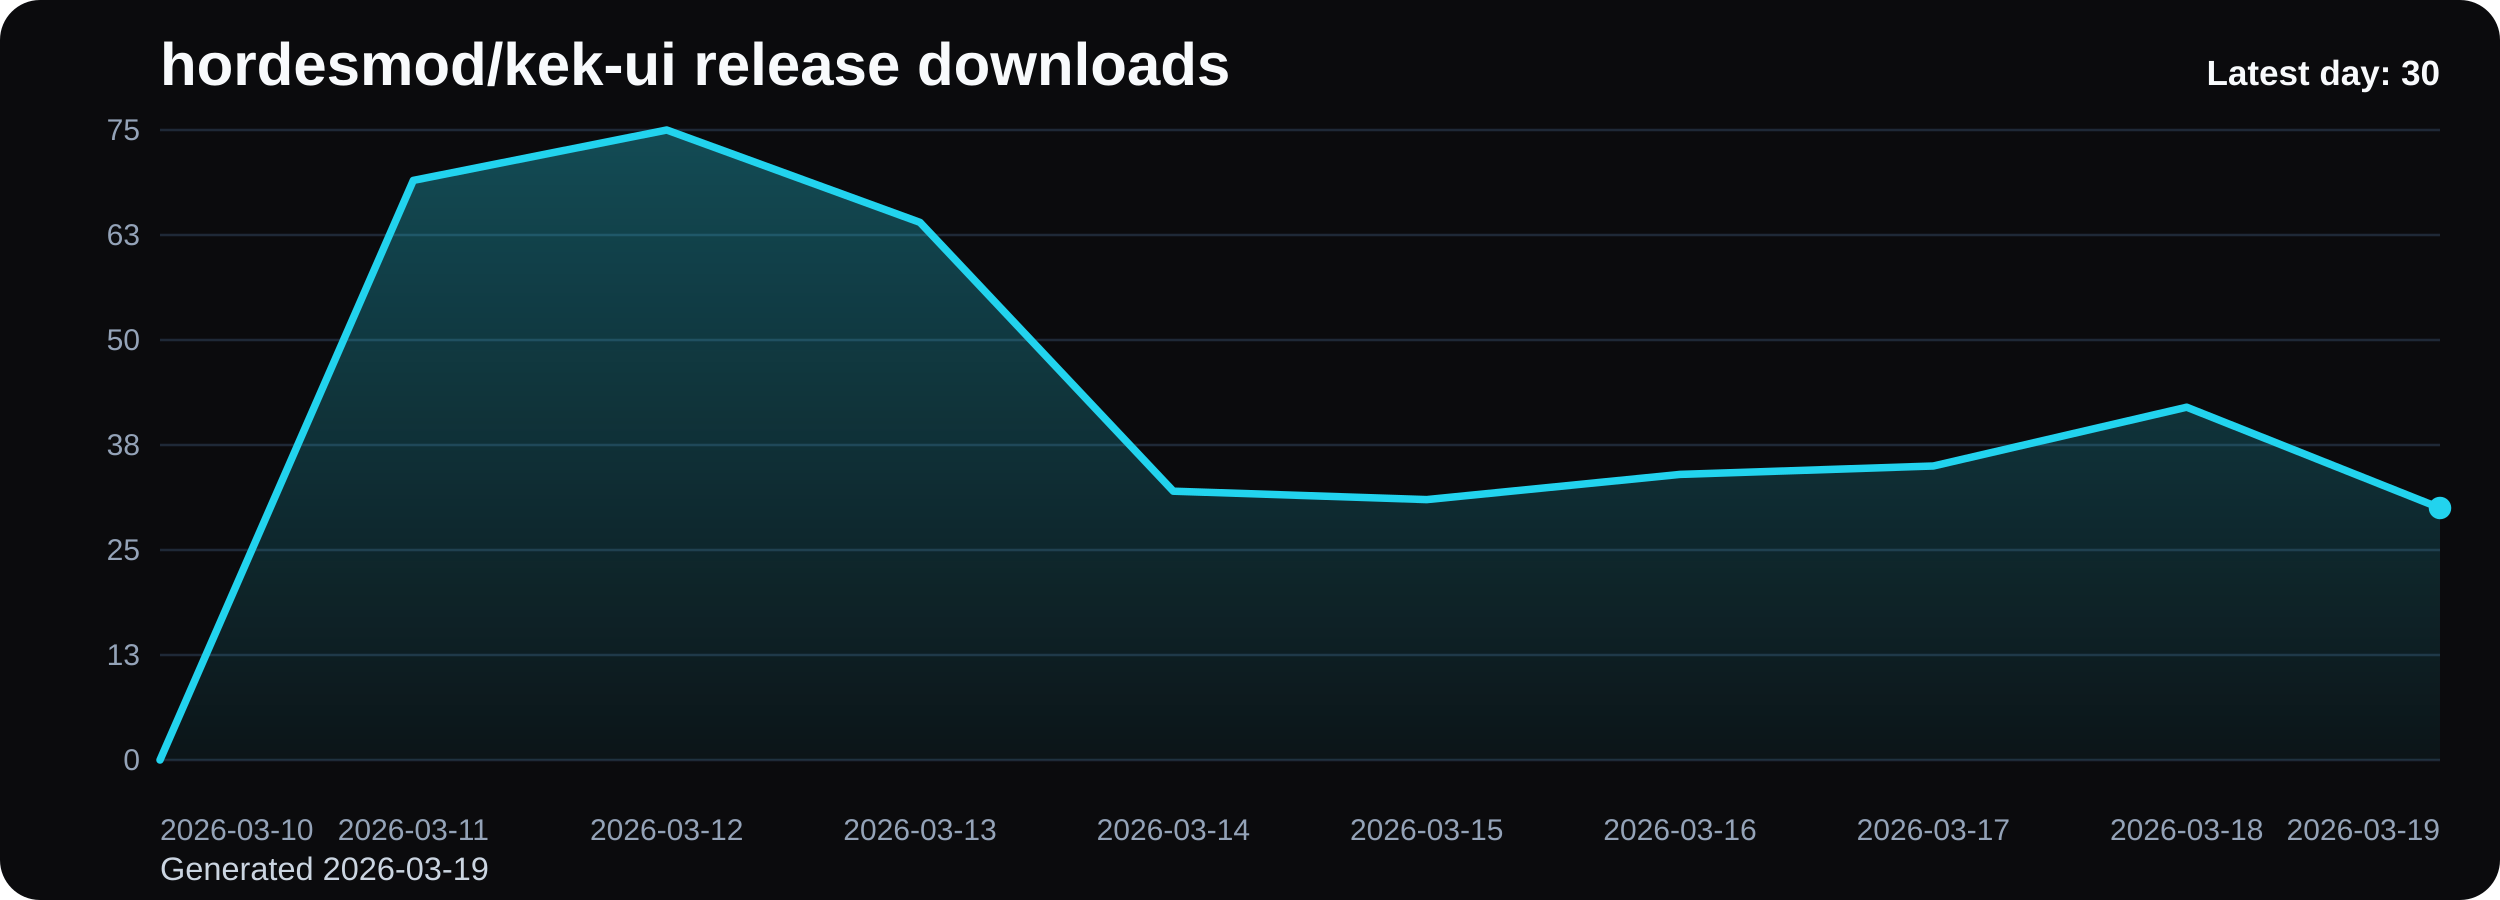
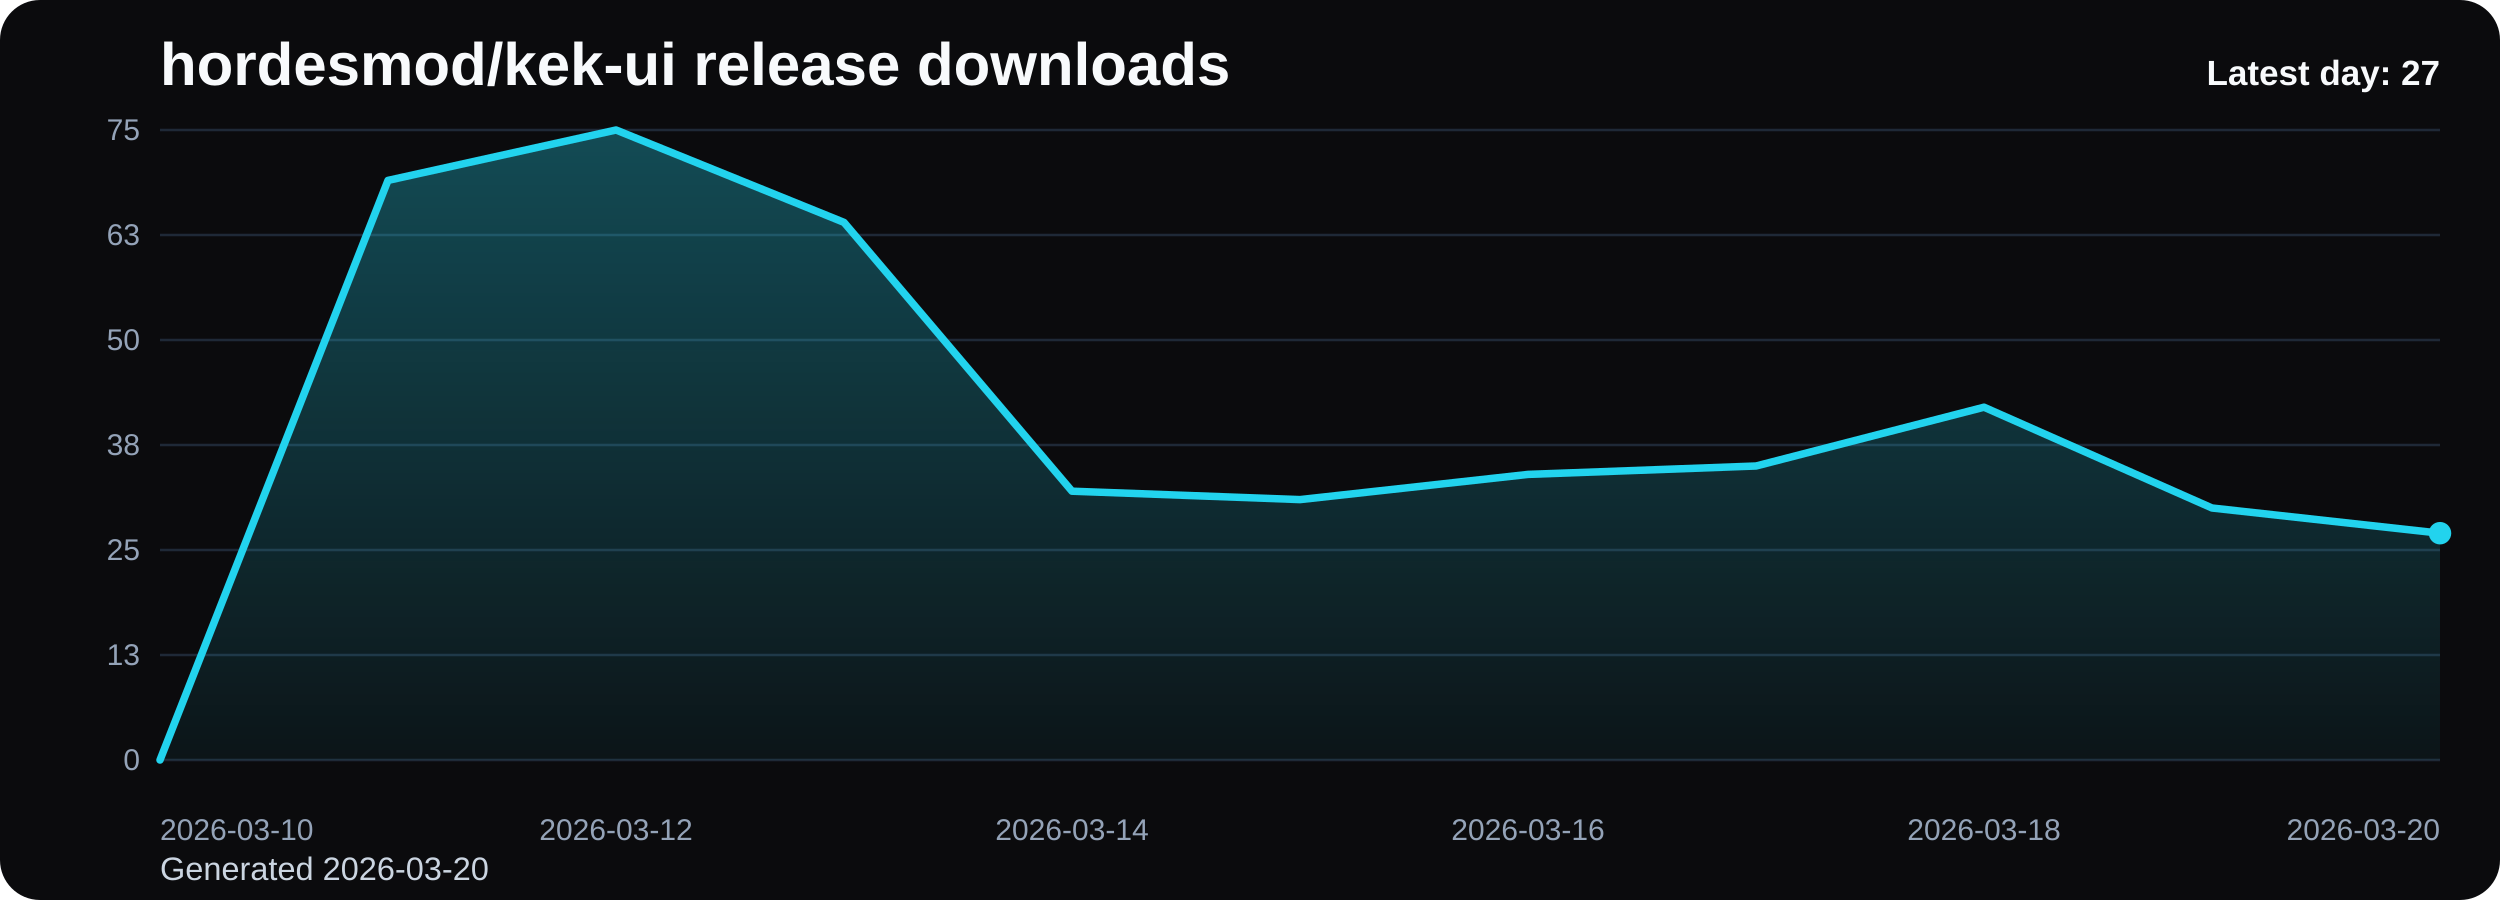
<svg xmlns="http://www.w3.org/2000/svg" viewBox="0 0 1000 360" role="img" aria-label="hordesmod/kek-ui release downloads chart">
  <defs>
    <linearGradient id="fill-daily-black" x1="0" y1="0" x2="0" y2="1">
      <stop offset="0%" stop-color="#22d3ee" stop-opacity="0.32" />
      <stop offset="100%" stop-color="#22d3ee" stop-opacity="0.05" />
    </linearGradient>
    <style>
      .bg { fill: #0b0b0d; }
      .title { font: 700 24px Arial, sans-serif; fill: #f8fafc; }
      .sub { font: 400 13px Arial, sans-serif; fill: #cbd5e1; }
      .grid { stroke: #1f2937; stroke-width: 1; }
      .axis { font: 400 12px Arial, sans-serif; fill: #94a3b8; }
      .line { fill: none; stroke: #22d3ee; stroke-width: 3; stroke-linecap: round; stroke-linejoin: round; }
      .dot { fill: #22d3ee; }
      .value { font: 600 11px Arial, sans-serif; fill: #cbd5e1; }
      .latest { font: 700 14px Arial, sans-serif; fill: #f8fafc; }
    </style>
  </defs>
  <rect class="bg" x="0" y="0" width="1000" height="360" rx="16" />
  <text class="title" x="64" y="34">hordesmod/kek-ui release downloads</text>
-   <text class="sub" x="64" y="352">Generated 2026-03-19</text>
+   <text class="sub" x="64" y="352">Generated 2026-03-20</text>
  <line x1="64" y1="52.00" x2="976" y2="52.00" class="grid" />
  <text x="56" y="56.00" text-anchor="end" class="axis">75</text>
  <line x1="64" y1="94.00" x2="976" y2="94.00" class="grid" />
  <text x="56" y="98.00" text-anchor="end" class="axis">63</text>
  <line x1="64" y1="136.00" x2="976" y2="136.00" class="grid" />
  <text x="56" y="140.00" text-anchor="end" class="axis">50</text>
  <line x1="64" y1="178.00" x2="976" y2="178.00" class="grid" />
  <text x="56" y="182.00" text-anchor="end" class="axis">38</text>
  <line x1="64" y1="220.00" x2="976" y2="220.00" class="grid" />
  <text x="56" y="224.00" text-anchor="end" class="axis">25</text>
  <line x1="64" y1="262.00" x2="976" y2="262.00" class="grid" />
  <text x="56" y="266.00" text-anchor="end" class="axis">13</text>
  <line x1="64" y1="304.00" x2="976" y2="304.00" class="grid" />
  <text x="56" y="308.00" text-anchor="end" class="axis">0</text>
-   <path d="M 64.00 304 L 64.00 304.00 L 165.33 72.16 L 266.67 52.00 L 368.00 88.96 L 469.33 196.48 L 570.67 199.84 L 672.00 189.76 L 773.33 186.40 L 874.67 162.88 L 976.00 203.20 L 976.00 304 Z" fill="url(#fill-daily-black)" />
-   <polyline class="line" points="64.00,304.00 165.33,72.16 266.67,52.00 368.00,88.96 469.33,196.48 570.67,199.84 672.00,189.76 773.33,186.40 874.67,162.88 976.00,203.20" />
-   <circle class="dot" cx="976.00" cy="203.20" r="4.5" />
+   <path d="M 64.00 304 L 64.00 304.00 L 155.20 72.16 L 246.40 52.00 L 337.60 88.96 L 428.80 196.48 L 520.00 199.84 L 611.20 189.76 L 702.40 186.40 L 793.60 162.88 L 884.80 203.20 L 976.00 213.28 L 976.00 304 Z" fill="url(#fill-daily-black)" />
+   <polyline class="line" points="64.00,304.00 155.20,72.16 246.40,52.00 337.60,88.96 428.80,196.48 520.00,199.84 611.20,189.76 702.40,186.40 793.60,162.88 884.80,203.20 976.00,213.28" />
+   <circle class="dot" cx="976.00" cy="213.28" r="4.5" />
  <text class="axis" x="64.00" y="336" text-anchor="start">2026-03-10</text>
-   <text class="axis" x="165.33" y="336" text-anchor="middle">2026-03-11</text>
-   <text class="axis" x="266.67" y="336" text-anchor="middle">2026-03-12</text>
-   <text class="axis" x="368.00" y="336" text-anchor="middle">2026-03-13</text>
-   <text class="axis" x="469.33" y="336" text-anchor="middle">2026-03-14</text>
-   <text class="axis" x="570.67" y="336" text-anchor="middle">2026-03-15</text>
-   <text class="axis" x="672.00" y="336" text-anchor="middle">2026-03-16</text>
-   <text class="axis" x="773.33" y="336" text-anchor="middle">2026-03-17</text>
-   <text class="axis" x="874.67" y="336" text-anchor="middle">2026-03-18</text>
-   <text class="axis" x="976.00" y="336" text-anchor="end">2026-03-19</text>
-   <text class="latest" x="976" y="34" text-anchor="end">Latest day: 30</text>
+   <text class="axis" x="246.40" y="336" text-anchor="middle">2026-03-12</text>
+   <text class="axis" x="428.80" y="336" text-anchor="middle">2026-03-14</text>
+   <text class="axis" x="611.20" y="336" text-anchor="middle">2026-03-16</text>
+   <text class="axis" x="793.60" y="336" text-anchor="middle">2026-03-18</text>
+   <text class="axis" x="976.00" y="336" text-anchor="end">2026-03-20</text>
+   <text class="latest" x="976" y="34" text-anchor="end">Latest day: 27</text>
</svg>
